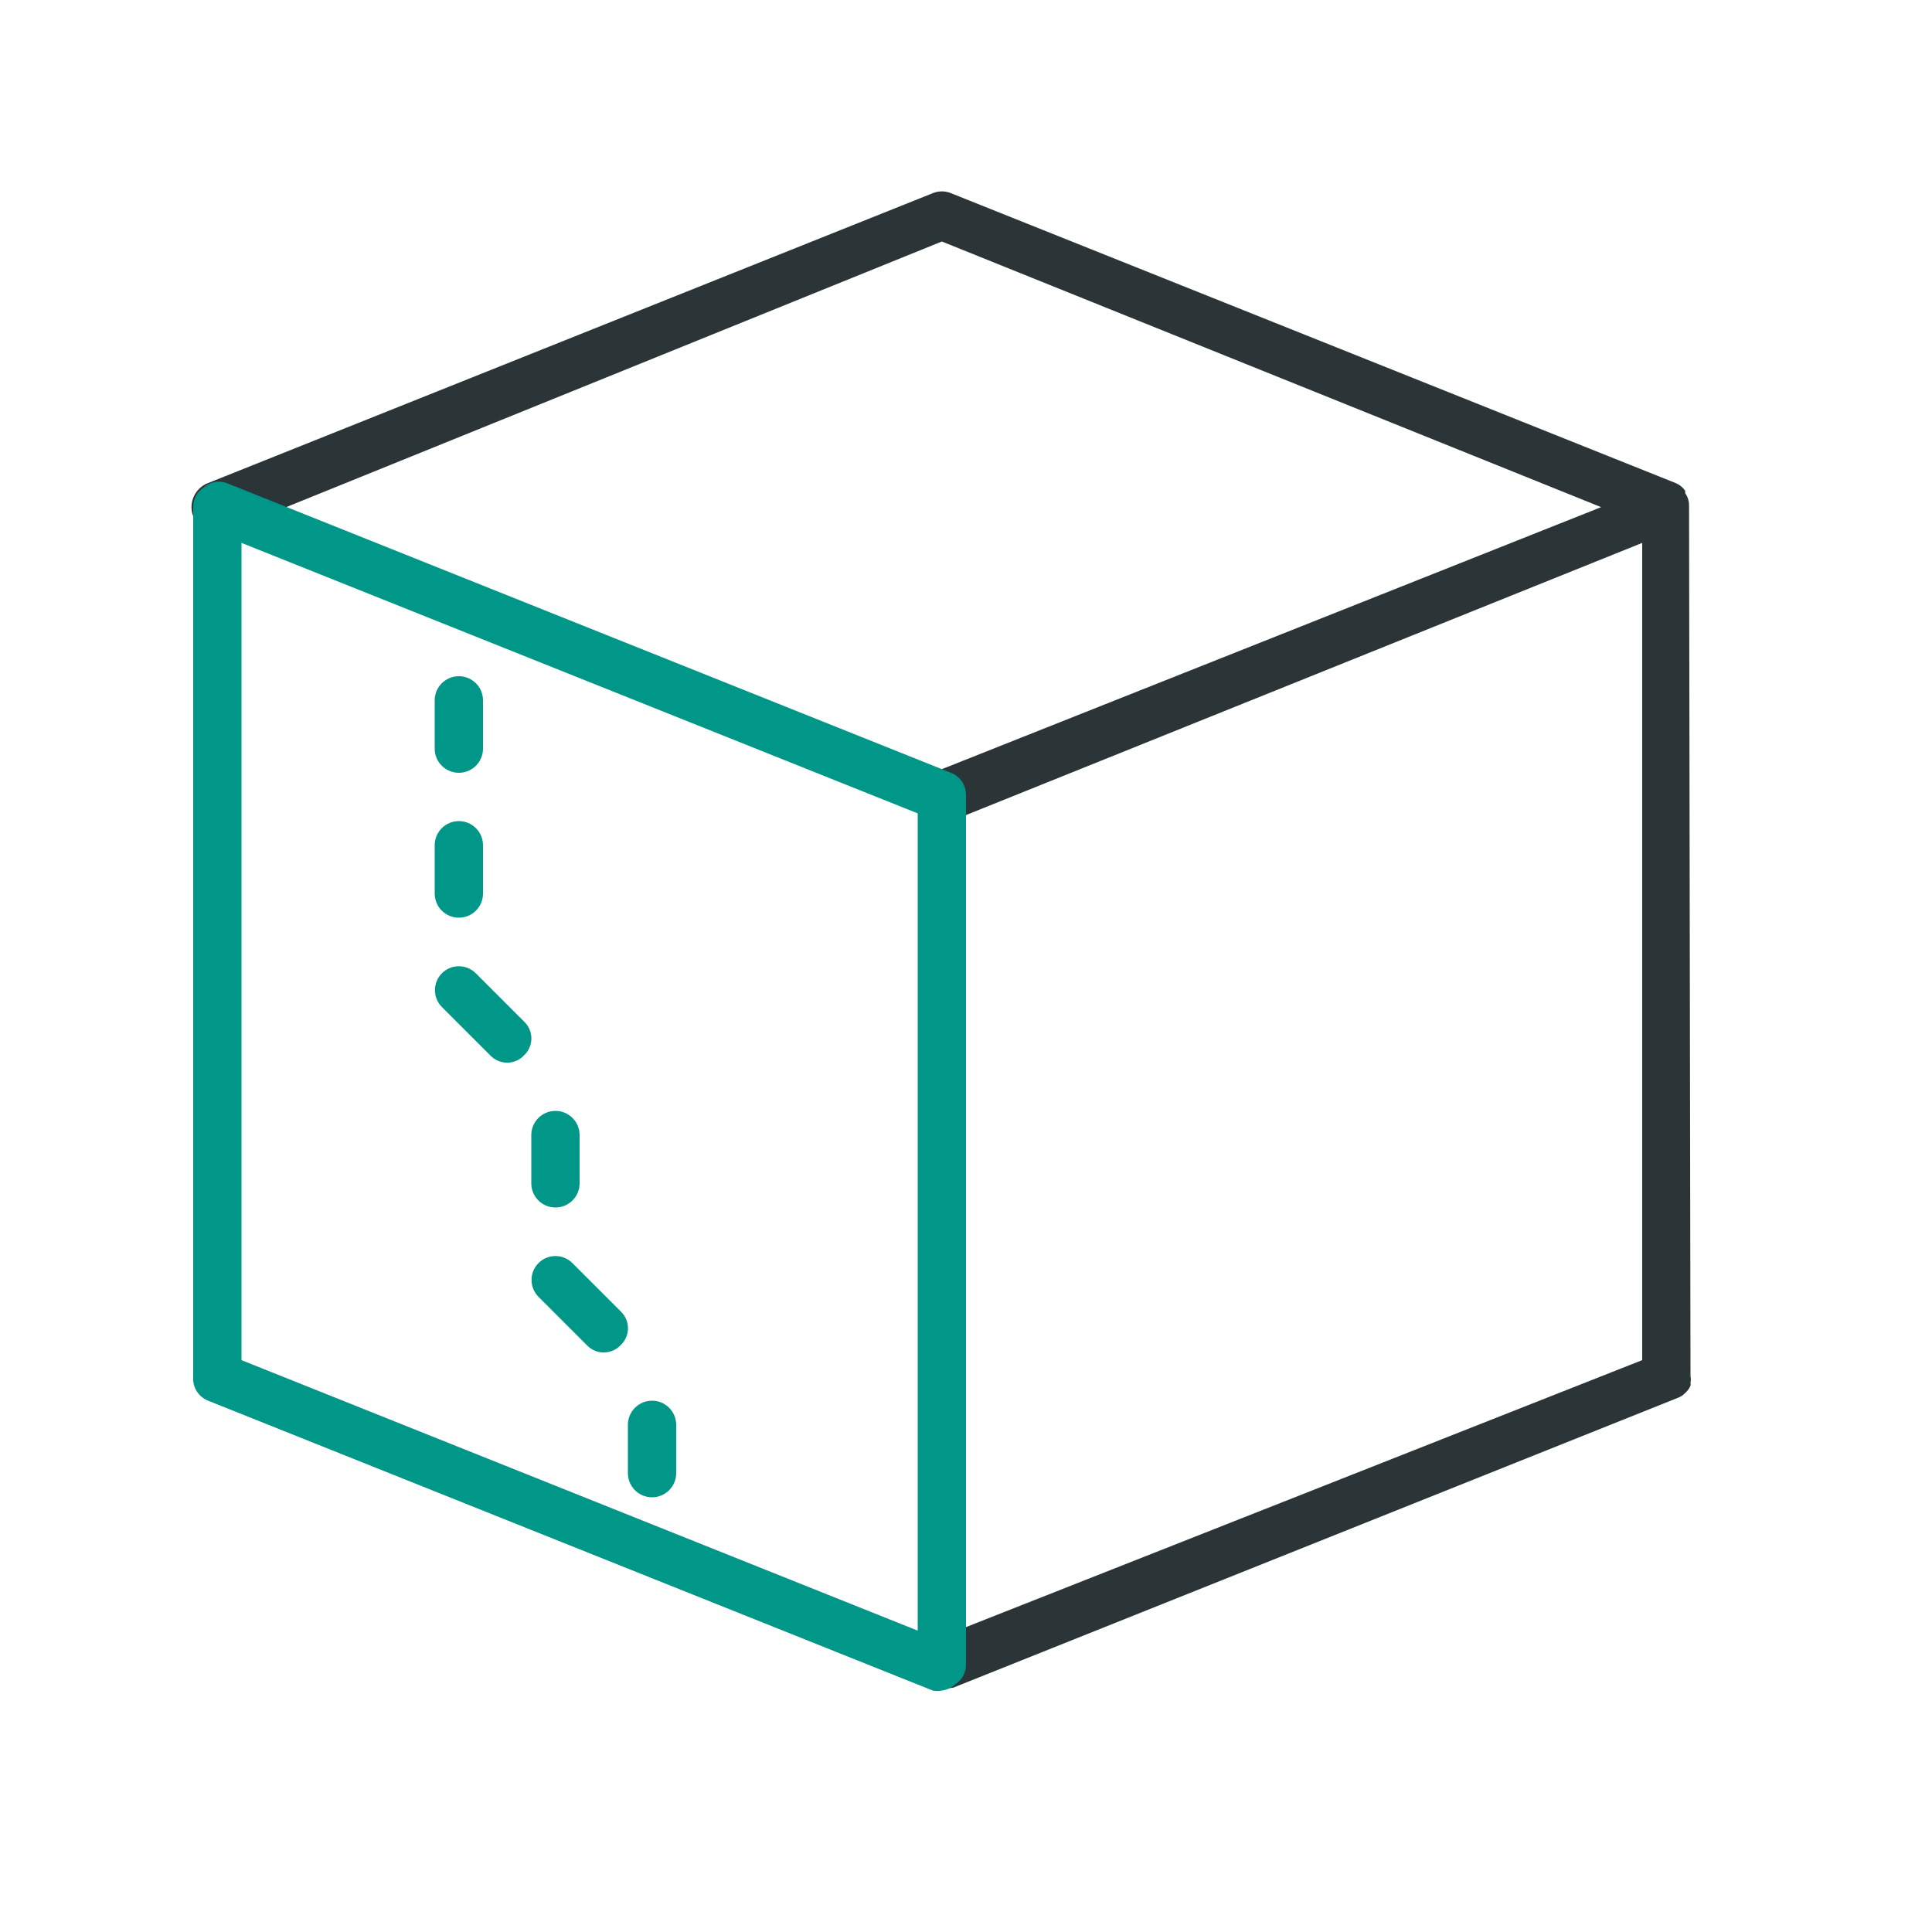
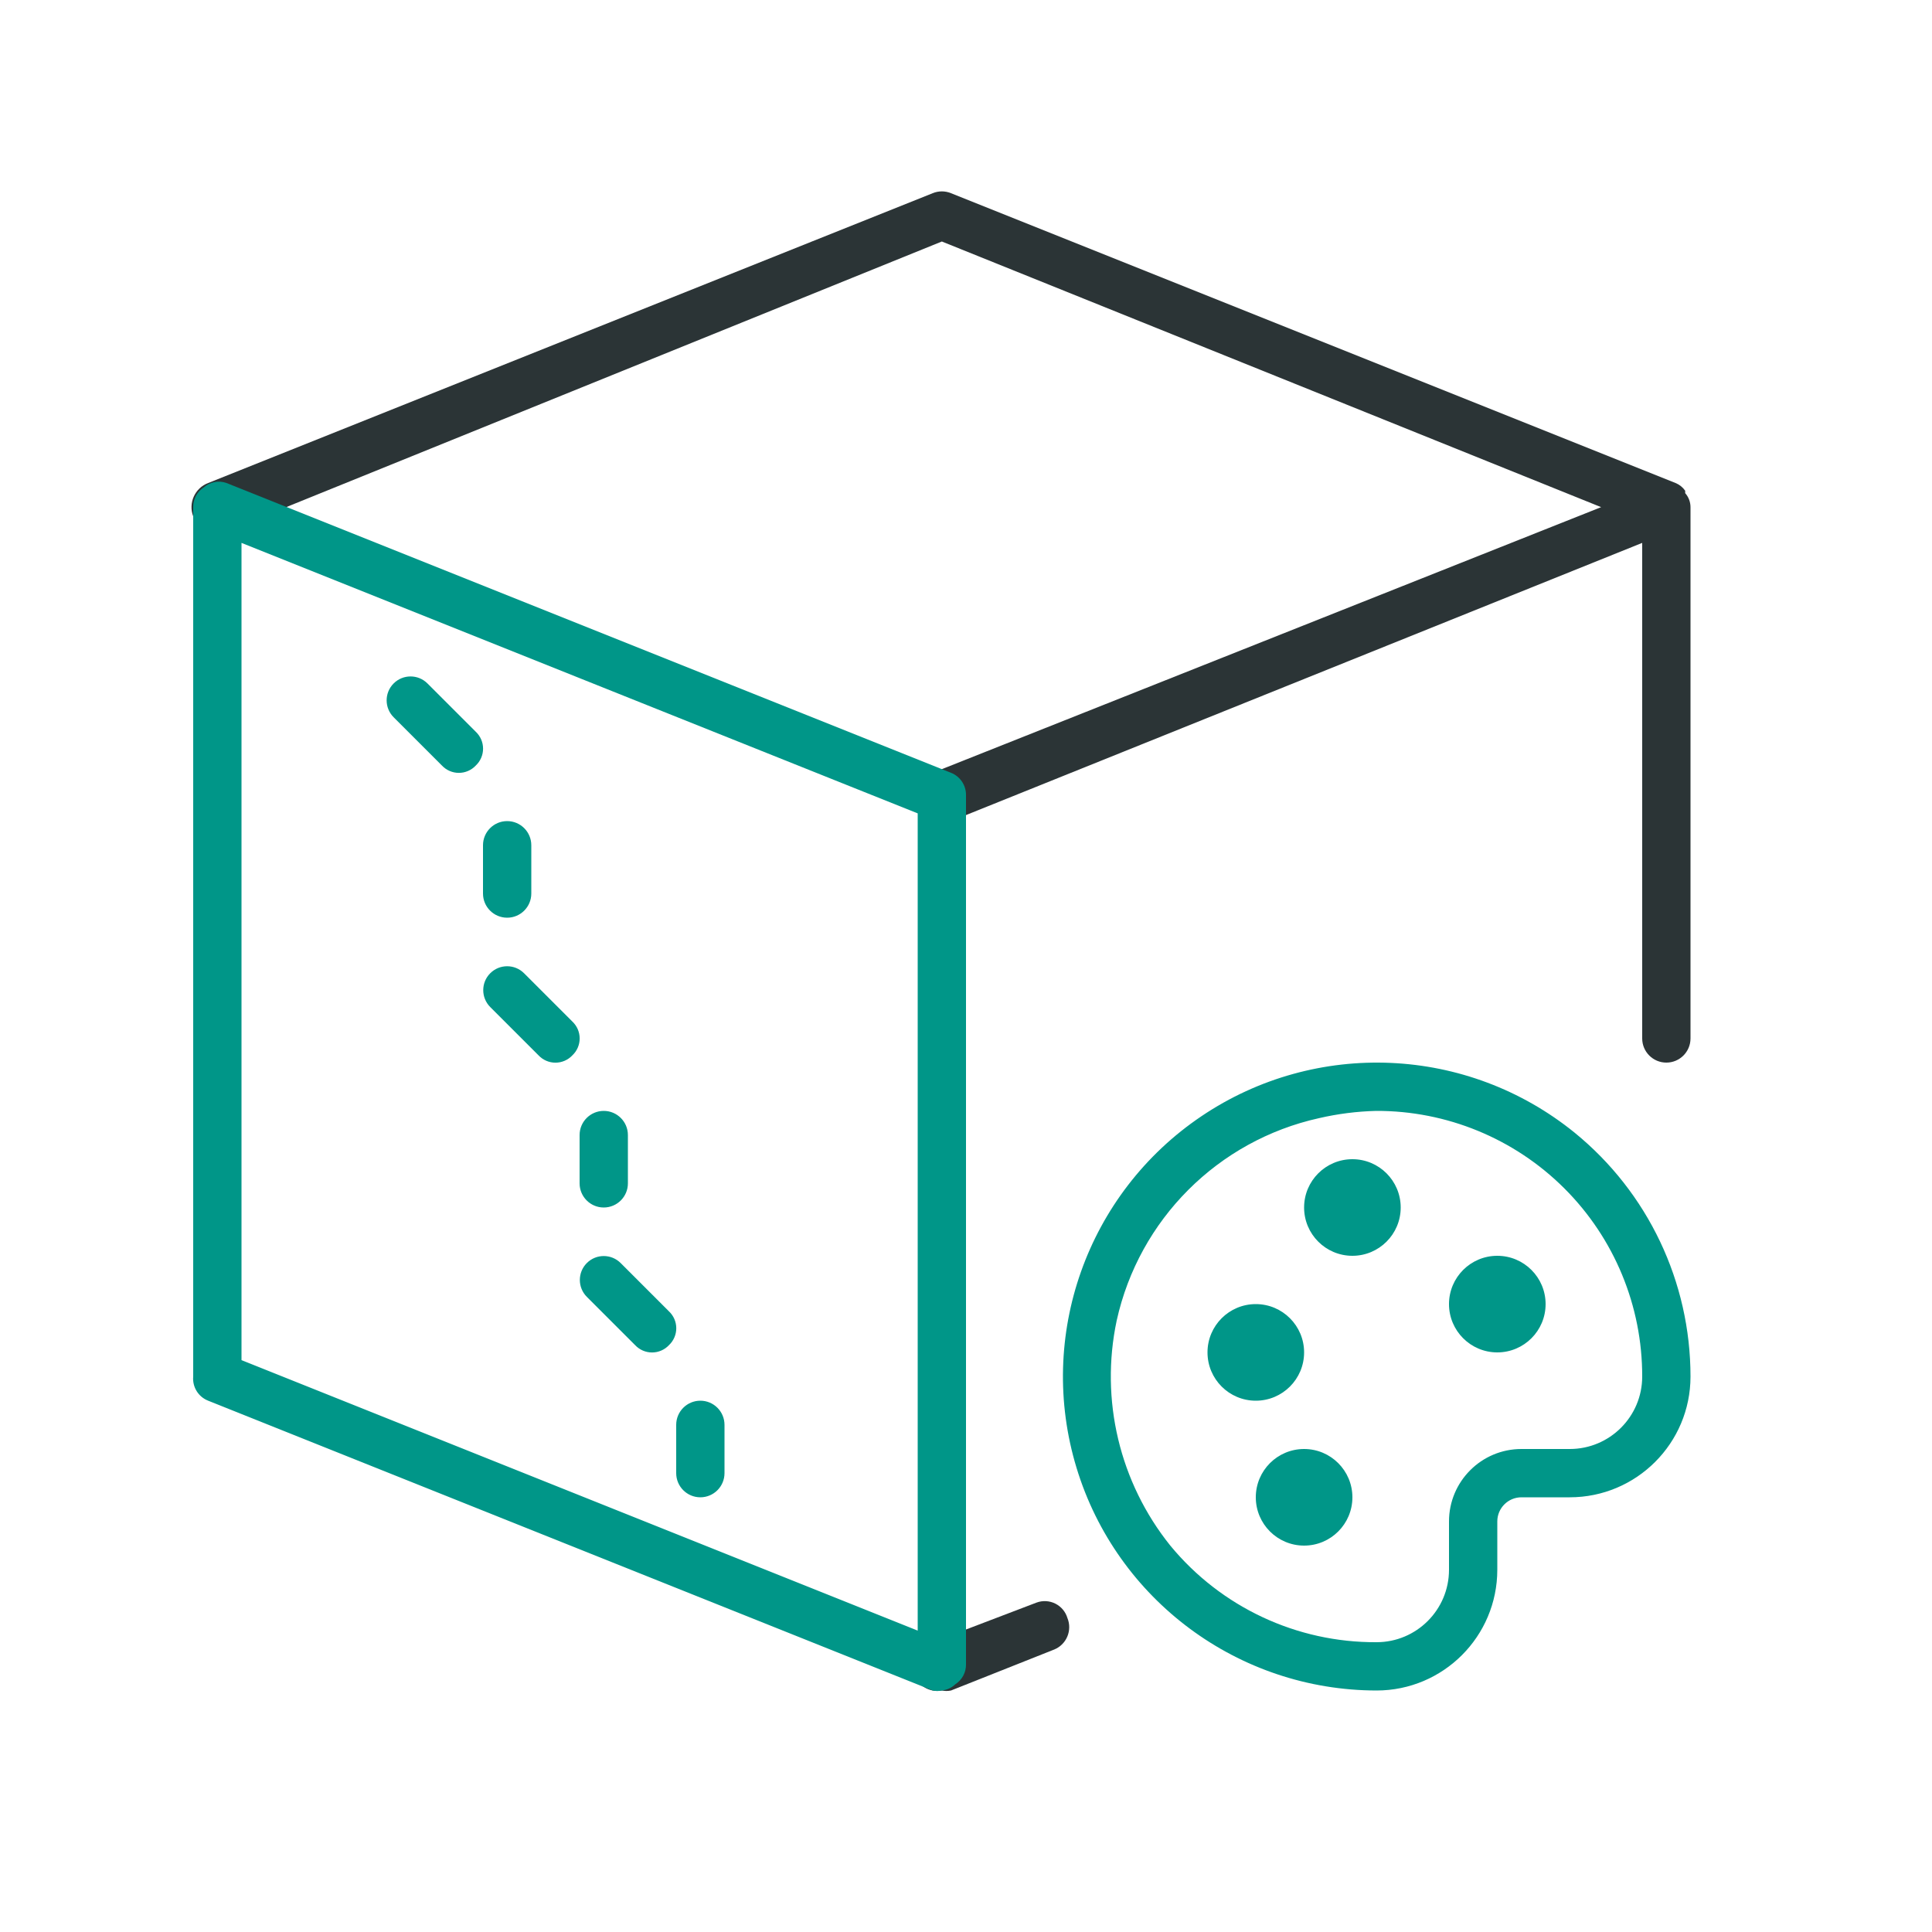
<svg xmlns="http://www.w3.org/2000/svg" viewBox="0 0 40 40">
-   <path d="M35,28.5h0a.27.27,0,0,1,0,.12.17.17,0,0,1,0,.07h0a.42.42,0,0,1-.11.15h0a.4.4,0,0,1-.15.1h0l-15,6a.46.46,0,0,1-.19,0,.5.5,0,0,1-.19-1L34,28.16V11.24L19.69,17a.46.46,0,0,1-.19,0,.5.5,0,0,1-.19-1L33.15,10.5,19.5,5,4.69,11A.5.5,0,0,1,4.31,10l15-6a.5.5,0,0,1,.38,0l15,6h0a.45.45,0,0,1,.2.16l0,.05a.44.44,0,0,1,.08.25Z" style="fill:#2b3436" />
-   <path d="M19.5,35a.43.43,0,0,1-.19,0l-15-6A.49.49,0,0,1,4,28.5v-18a.48.48,0,0,1,.22-.41A.47.47,0,0,1,4.69,10l15,6a.49.49,0,0,1,.31.46v18a.48.48,0,0,1-.22.41A.47.47,0,0,1,19.5,35ZM5,28.16l14,5.6V16.84L5,11.24Zm5-9.66v-1a.5.5,0,0,0-1,0v1a.5.5,0,0,0,1,0Zm2,6v-1a.5.5,0,0,0-1,0v1a.5.5,0,0,0,1,0Zm2,6v-1a.5.5,0,0,0-1,0v1a.5.5,0,0,0,1,0Zm-3.15-8.65a.48.48,0,0,0,0-.7l-1-1a.49.49,0,0,0-.7.7l1,1a.48.48,0,0,0,.7,0Zm2,6a.48.48,0,0,0,0-.7l-1-1a.49.49,0,0,0-.7.7l1,1a.48.48,0,0,0,.7,0ZM10,15.5v-1a.5.5,0,0,0-1,0v1a.5.5,0,0,0,1,0Z" style="fill:#009688" />
+   <path d="M35,10.5v11a.5.5,0,0,1-1,0V11.24L19.69,17a.46.46,0,0,1-.19,0,.5.5,0,0,1-.19-1L33.15,10.5,19.5,5,4.69,11A.5.5,0,0,1,4.31,10l15-6a.5.5,0,0,1,.38,0l15,6h0a.45.45,0,0,1,.2.16l0,.05A.44.44,0,0,1,35,10.5ZM21.46,33.18,19.31,34a.5.5,0,0,0,.19,1,.46.46,0,0,0,.19,0l2.14-.85a.5.5,0,0,0,.27-.65A.49.49,0,0,0,21.46,33.18Z" style="fill:#2b3436" />
+   <path d="M19.5,35a.43.43,0,0,1-.19,0l-15-6A.49.49,0,0,1,4,28.5v-18a.48.48,0,0,1,.22-.41A.47.47,0,0,1,4.69,10l15,6a.49.49,0,0,1,.31.46v18a.48.48,0,0,1-.22.41A.47.47,0,0,1,19.5,35ZM5,28.16l14,5.6V16.84L5,11.24Zm5-9.66a.5.5,0,0,0,1,0v-1a.5.5,0,0,0-1,0Zm2,6a.5.5,0,0,0,1,0v-1a.5.5,0,0,0-1,0ZM14.5,29a.5.5,0,0,0-.5.5v1a.5.5,0,0,0,1,0v-1A.5.5,0,0,0,14.5,29Zm-2.65-7.85-1-1a.49.49,0,0,0-.7.7l1,1a.48.48,0,0,0,.7,0A.48.48,0,0,0,11.85,21.15Zm-2-6-1-1a.49.49,0,0,0-.7.7l1,1a.48.48,0,0,0,.7,0A.48.48,0,0,0,9.85,15.15Zm4,12-1-1a.49.49,0,0,0-.7.7l1,1a.48.48,0,0,0,.7,0A.48.48,0,0,0,13.85,27.15ZM31,26a1,1,0,1,0,1,1A1,1,0,0,0,31,26Zm-3-2a1,1,0,1,0,1,1A1,1,0,0,0,28,24Zm-1,4a1,1,0,1,0-1,1A1,1,0,0,0,27,28Zm0,2a1,1,0,1,0,1,1A1,1,0,0,0,27,30Zm5.6-6.55A6.5,6.5,0,1,0,28.5,35,2.5,2.5,0,0,0,31,32.5v-1a.5.5,0,0,1,.5-.5h1A2.5,2.5,0,0,0,35,28.5,6.51,6.51,0,0,0,32.6,23.45ZM32.5,30h-1A1.5,1.5,0,0,0,30,31.5v1A1.5,1.5,0,0,1,28.5,34a5.49,5.49,0,0,1-4.27-2,5.59,5.59,0,0,1-1.11-4.66,5.51,5.51,0,0,1,4.19-4.19A5.91,5.91,0,0,1,28.49,23,5.49,5.49,0,0,1,34,28.5,1.5,1.5,0,0,1,32.5,30Z" style="fill:#009688" />
</svg>
